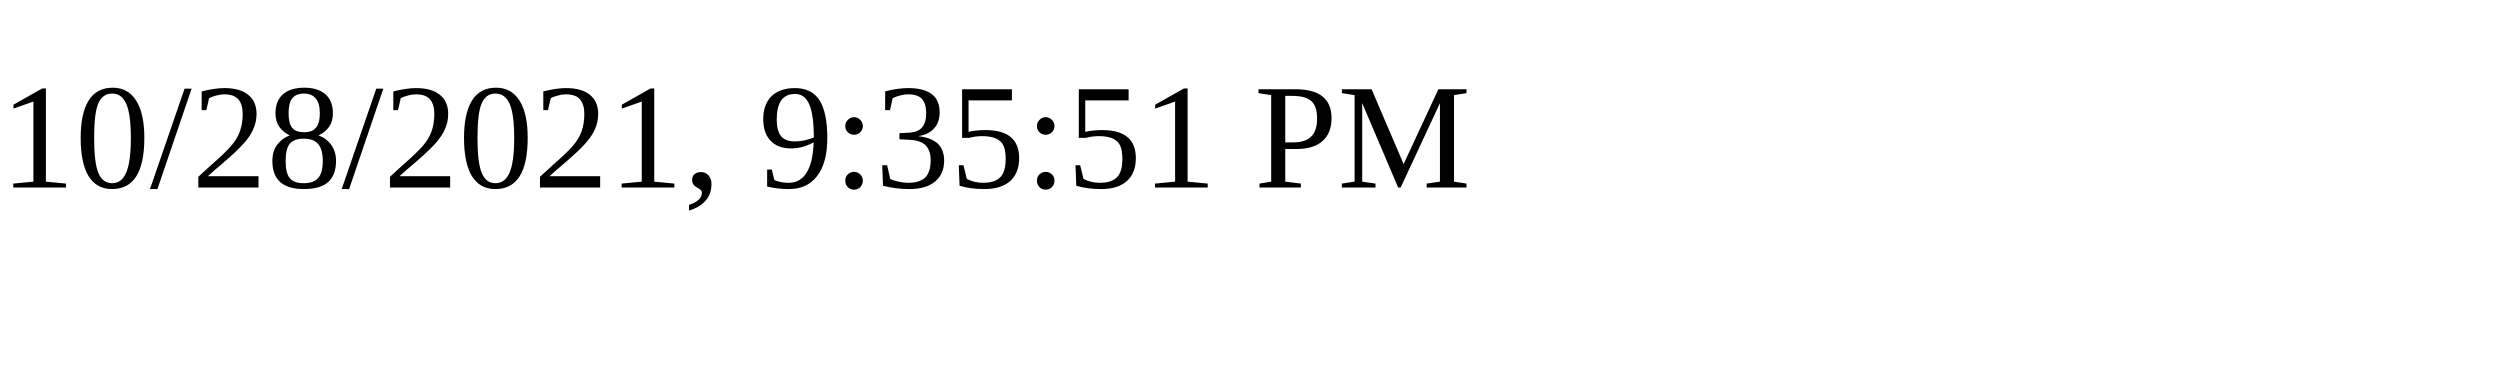
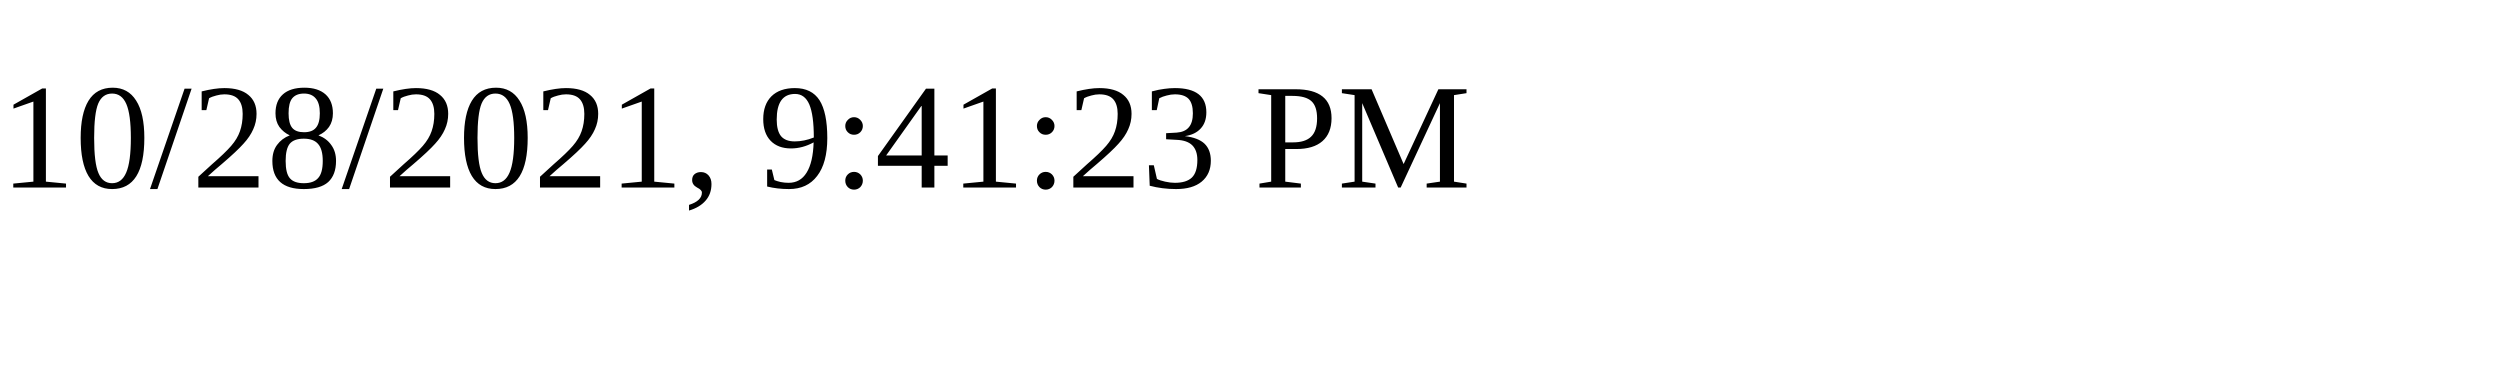
<svg xmlns="http://www.w3.org/2000/svg" height="30" width="200">
-   <text x="0" y="15">10/28/2021, 9:35:51 PM</text>
+   <text x="0" y="15">10/28/2021, 9:41:23 PM</text>
</svg>
